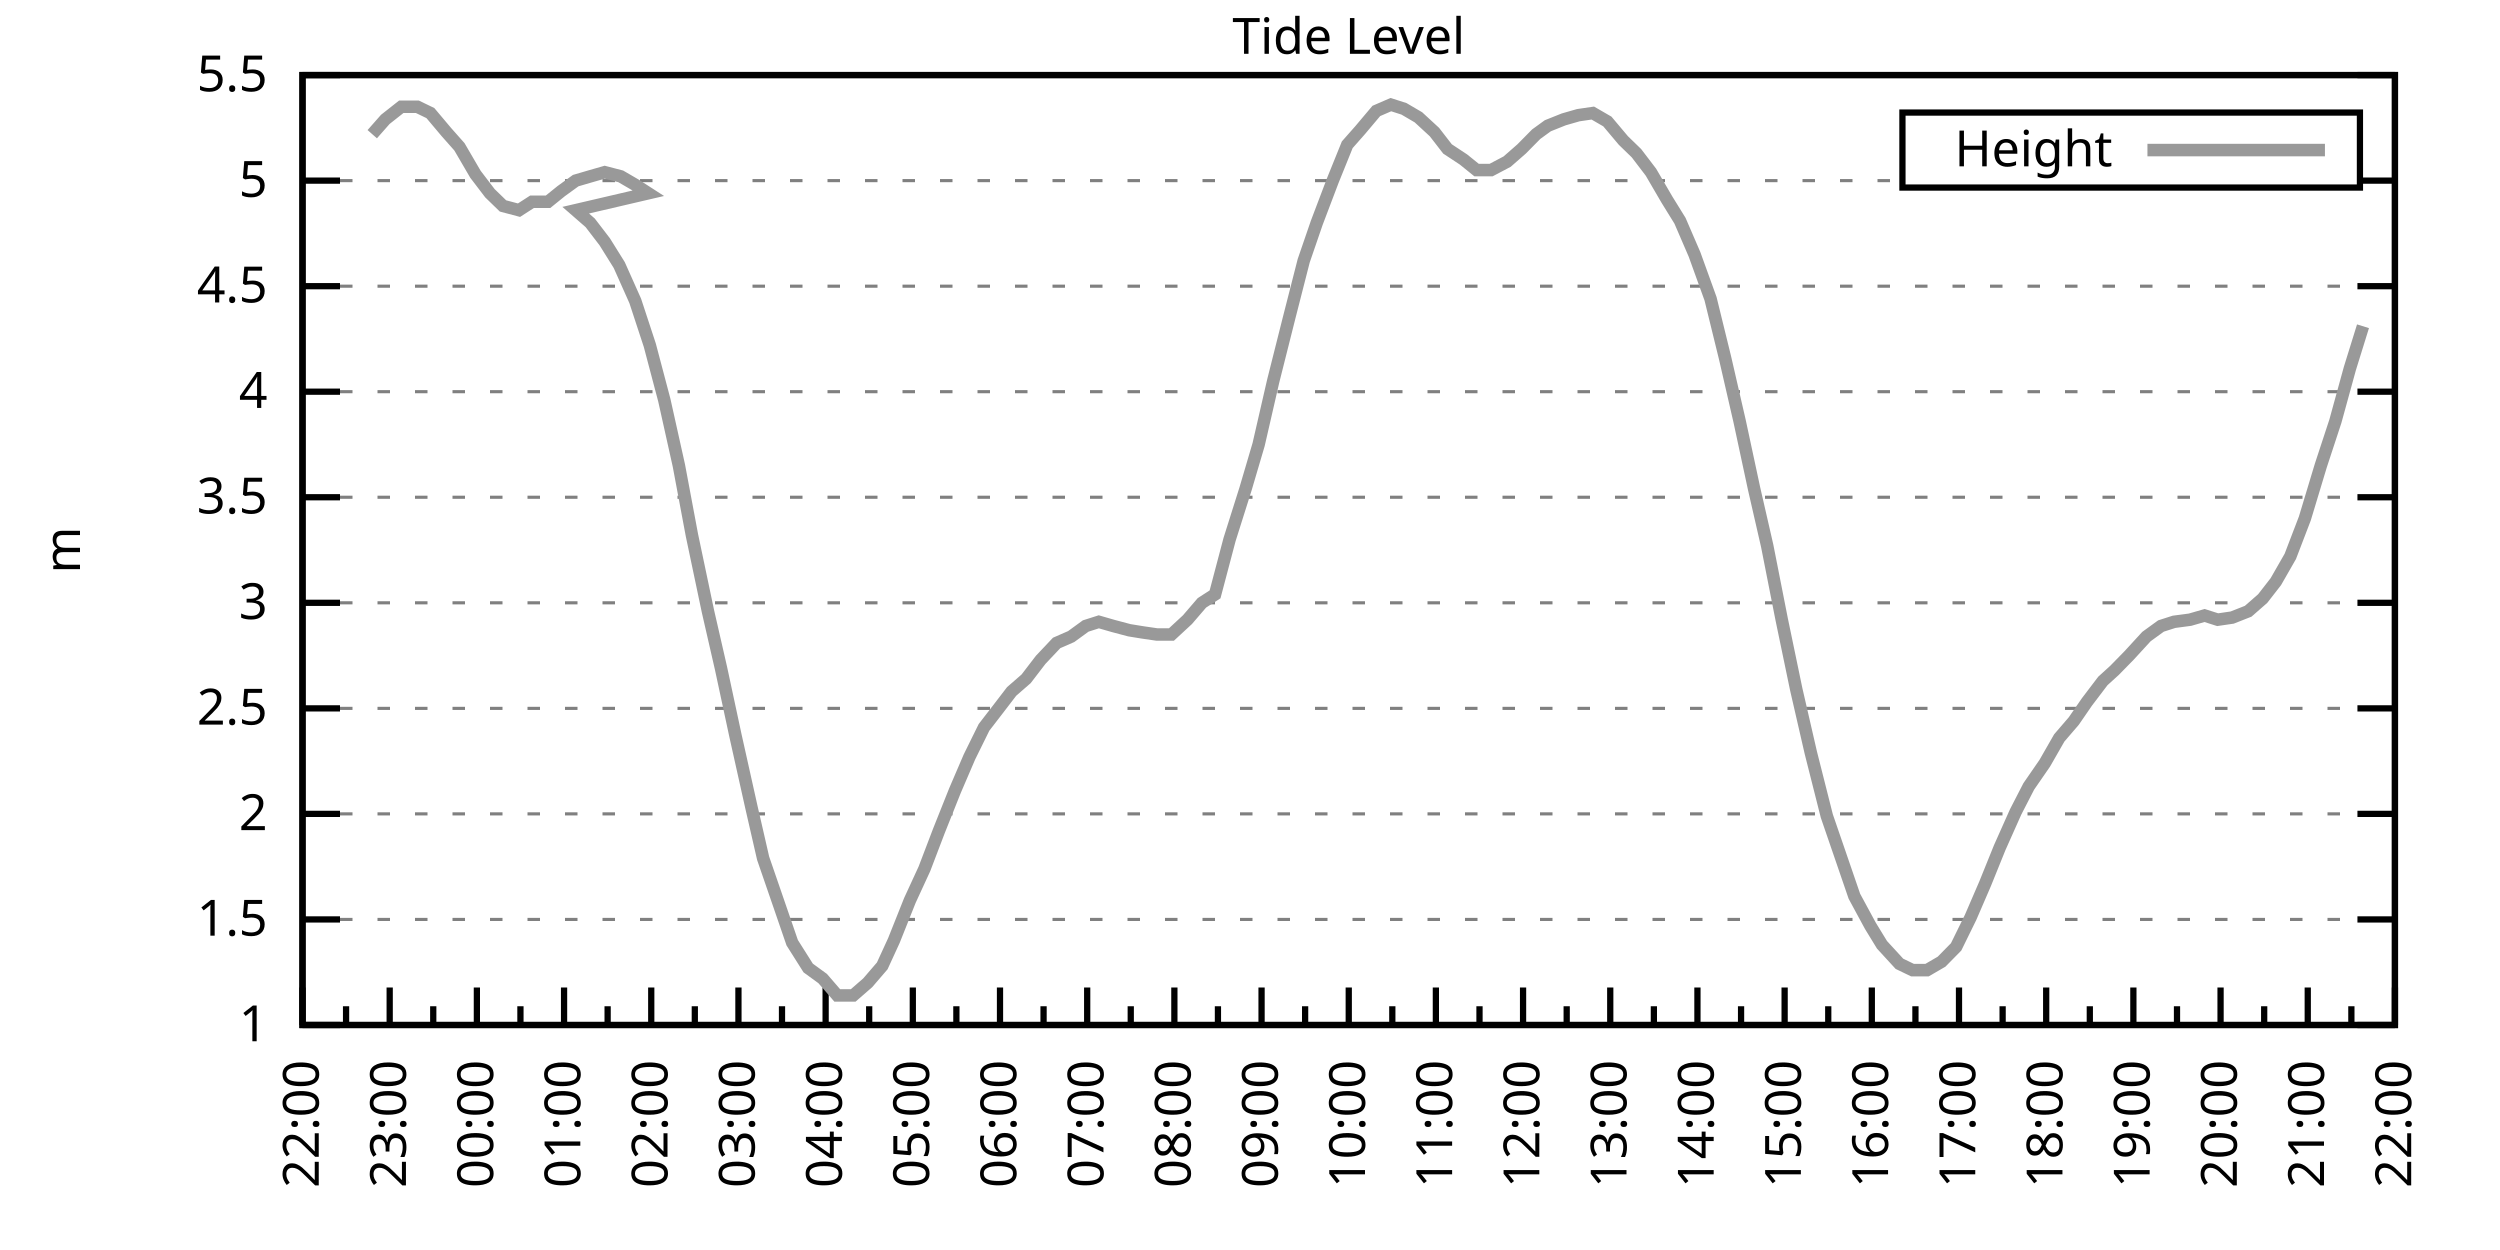
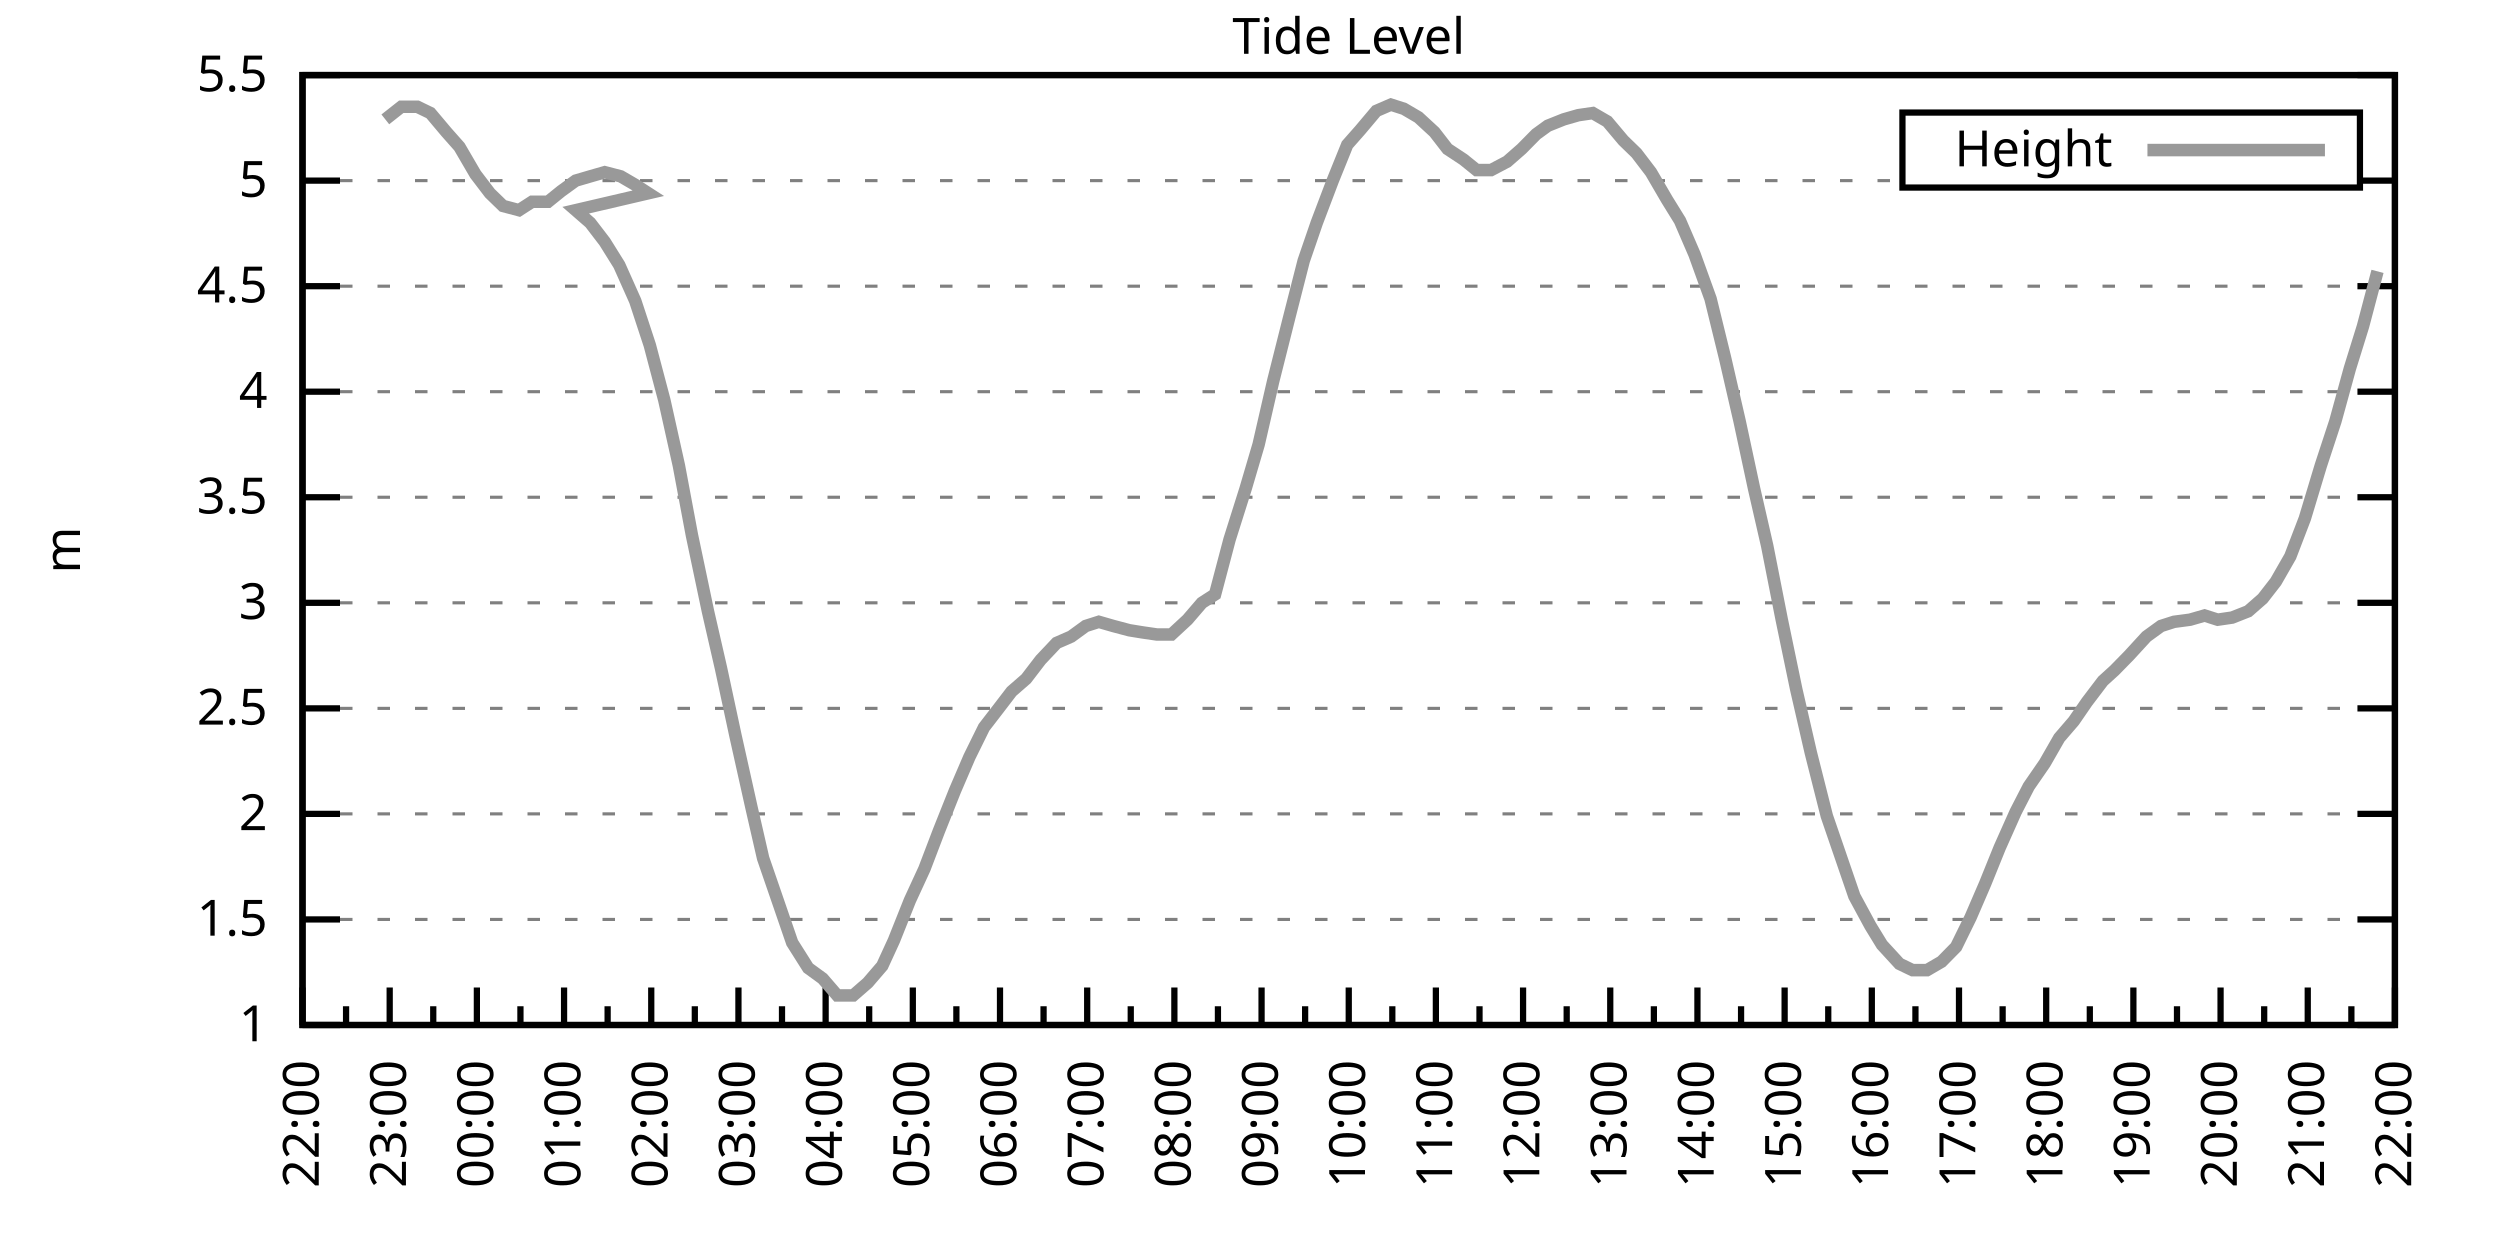
<svg xmlns="http://www.w3.org/2000/svg" xmlns:xlink="http://www.w3.org/1999/xlink" width="400" height="200" viewBox="0 0 400 200">
  <g id="gnuplot_canvas">
    <rect x="0" y="0" width="400" height="200" fill="none" />
    <defs>
      <circle id="gpDot" r="0.5" stroke-width="0.5" stroke="currentColor" />
      <path id="gpPt0" stroke-width="0.333" stroke="currentColor" d="M-1,0 h2 M0,-1 v2" />
      <path id="gpPt1" stroke-width="0.333" stroke="currentColor" d="M-1,-1 L1,1 M1,-1 L-1,1" />
      <path id="gpPt2" stroke-width="0.333" stroke="currentColor" d="M-1,0 L1,0 M0,-1 L0,1 M-1,-1 L1,1 M-1,1 L1,-1" />
      <rect id="gpPt3" stroke-width="0.333" stroke="currentColor" x="-1" y="-1" width="2" height="2" />
      <rect id="gpPt4" stroke-width="0.333" stroke="currentColor" fill="currentColor" x="-1" y="-1" width="2" height="2" />
      <circle id="gpPt5" stroke-width="0.333" stroke="currentColor" cx="0" cy="0" r="1" />
      <use xlink:href="#gpPt5" id="gpPt6" fill="currentColor" stroke="none" />
      <path id="gpPt7" stroke-width="0.333" stroke="currentColor" d="M0,-1.33 L-1.33,0.67 L1.33,0.67 z" />
      <use xlink:href="#gpPt7" id="gpPt8" fill="currentColor" stroke="none" />
      <use xlink:href="#gpPt7" id="gpPt9" stroke="currentColor" transform="rotate(180)" />
      <use xlink:href="#gpPt9" id="gpPt10" fill="currentColor" stroke="none" />
      <use xlink:href="#gpPt3" id="gpPt11" stroke="currentColor" transform="rotate(45)" />
      <use xlink:href="#gpPt11" id="gpPt12" fill="currentColor" stroke="none" />
      <path id="gpPt13" stroke-width="0.333" stroke="currentColor" d="M0,1.330 L1.265,0.411 L0.782,-1.067 L-0.782,-1.076 L-1.265,0.411 z" />
      <use xlink:href="#gpPt13" id="gpPt14" fill="currentColor" stroke="none" />
      <filter id="textbox" filterUnits="objectBoundingBox" x="0" y="0" height="1" width="1">
        <feFlood flood-color="white" flood-opacity="1" result="bgnd" />
        <feComposite in="SourceGraphic" in2="bgnd" operator="atop" />
      </filter>
      <filter id="greybox" filterUnits="objectBoundingBox" x="0" y="0" height="1" width="1">
        <feFlood flood-color="lightgrey" flood-opacity="1" result="grey" />
        <feComposite in="SourceGraphic" in2="grey" operator="atop" />
      </filter>
    </defs>
    <g fill="none" color="white" stroke="currentColor" stroke-width="1.00" stroke-linecap="butt" stroke-linejoin="miter">
</g>
    <g fill="none" color="black" stroke="currentColor" stroke-width="1.00" stroke-linecap="butt" stroke-linejoin="miter">
      <g stroke="none" shape-rendering="crispEdges">
        <polygon fill="rgb(255, 255, 255)" points="48.40,164.00 383.18,164.00 383.18,12.02 48.40,12.02 " />
      </g>
    </g>
    <g fill="none" color="black" stroke="currentColor" stroke-width="1.00" stroke-linecap="butt" stroke-linejoin="miter">
</g>
    <g fill="none" color="black" stroke="black" stroke-width="0.50" stroke-linecap="butt" stroke-linejoin="miter">
</g>
    <g fill="none" color="gray" stroke="currentColor" stroke-width="0.50" stroke-linecap="butt" stroke-linejoin="miter">
      <path stroke="gray" stroke-dasharray="2,4" class="gridline" d="M48.40,164.00 L383.19,164.00  " />
    </g>
    <g fill="none" color="gray" stroke="gray" stroke-width="1.00" stroke-linecap="butt" stroke-linejoin="miter">
</g>
    <g fill="none" color="black" stroke="currentColor" stroke-width="1.00" stroke-linecap="butt" stroke-linejoin="miter">
      <path stroke="black" d="M48.40,164.00 L54.40,164.00 M383.19,164.00 L377.19,164.00  " />
      <g transform="translate(42.80,166.60)" stroke="none" fill="black" font-family="Sans" font-size="8.00" text-anchor="end">
        <text>
          <tspan font-family="Sans"> 1</tspan>
        </text>
      </g>
    </g>
    <g fill="none" color="black" stroke="currentColor" stroke-width="1.00" stroke-linecap="butt" stroke-linejoin="miter">
</g>
    <g fill="none" color="black" stroke="black" stroke-width="0.50" stroke-linecap="butt" stroke-linejoin="miter">
</g>
    <g fill="none" color="gray" stroke="currentColor" stroke-width="0.50" stroke-linecap="butt" stroke-linejoin="miter">
      <path stroke="gray" stroke-dasharray="2,4" class="gridline" d="M48.40,147.11 L383.19,147.11  " />
    </g>
    <g fill="none" color="gray" stroke="gray" stroke-width="1.00" stroke-linecap="butt" stroke-linejoin="miter">
</g>
    <g fill="none" color="black" stroke="currentColor" stroke-width="1.00" stroke-linecap="butt" stroke-linejoin="miter">
      <path stroke="black" d="M48.40,147.11 L54.40,147.11 M383.19,147.11 L377.19,147.11  " />
      <g transform="translate(42.80,149.71)" stroke="none" fill="black" font-family="Sans" font-size="8.00" text-anchor="end">
        <text>
          <tspan font-family="Sans"> 1.5</tspan>
        </text>
      </g>
    </g>
    <g fill="none" color="black" stroke="currentColor" stroke-width="1.00" stroke-linecap="butt" stroke-linejoin="miter">
</g>
    <g fill="none" color="black" stroke="black" stroke-width="0.50" stroke-linecap="butt" stroke-linejoin="miter">
</g>
    <g fill="none" color="gray" stroke="currentColor" stroke-width="0.50" stroke-linecap="butt" stroke-linejoin="miter">
      <path stroke="gray" stroke-dasharray="2,4" class="gridline" d="M48.40,130.22 L383.19,130.22  " />
    </g>
    <g fill="none" color="gray" stroke="gray" stroke-width="1.00" stroke-linecap="butt" stroke-linejoin="miter">
</g>
    <g fill="none" color="black" stroke="currentColor" stroke-width="1.00" stroke-linecap="butt" stroke-linejoin="miter">
      <path stroke="black" d="M48.40,130.22 L54.40,130.22 M383.19,130.22 L377.19,130.22  " />
      <g transform="translate(42.80,132.82)" stroke="none" fill="black" font-family="Sans" font-size="8.00" text-anchor="end">
        <text>
          <tspan font-family="Sans"> 2</tspan>
        </text>
      </g>
    </g>
    <g fill="none" color="black" stroke="currentColor" stroke-width="1.00" stroke-linecap="butt" stroke-linejoin="miter">
</g>
    <g fill="none" color="black" stroke="black" stroke-width="0.50" stroke-linecap="butt" stroke-linejoin="miter">
</g>
    <g fill="none" color="gray" stroke="currentColor" stroke-width="0.50" stroke-linecap="butt" stroke-linejoin="miter">
      <path stroke="gray" stroke-dasharray="2,4" class="gridline" d="M48.40,113.34 L383.19,113.34  " />
    </g>
    <g fill="none" color="gray" stroke="gray" stroke-width="1.00" stroke-linecap="butt" stroke-linejoin="miter">
</g>
    <g fill="none" color="black" stroke="currentColor" stroke-width="1.00" stroke-linecap="butt" stroke-linejoin="miter">
      <path stroke="black" d="M48.40,113.34 L54.40,113.34 M383.19,113.34 L377.19,113.34  " />
      <g transform="translate(42.80,115.94)" stroke="none" fill="black" font-family="Sans" font-size="8.00" text-anchor="end">
        <text>
          <tspan font-family="Sans"> 2.5</tspan>
        </text>
      </g>
    </g>
    <g fill="none" color="black" stroke="currentColor" stroke-width="1.00" stroke-linecap="butt" stroke-linejoin="miter">
</g>
    <g fill="none" color="black" stroke="black" stroke-width="0.50" stroke-linecap="butt" stroke-linejoin="miter">
</g>
    <g fill="none" color="gray" stroke="currentColor" stroke-width="0.50" stroke-linecap="butt" stroke-linejoin="miter">
      <path stroke="gray" stroke-dasharray="2,4" class="gridline" d="M48.40,96.45 L383.19,96.45  " />
    </g>
    <g fill="none" color="gray" stroke="gray" stroke-width="1.00" stroke-linecap="butt" stroke-linejoin="miter">
</g>
    <g fill="none" color="black" stroke="currentColor" stroke-width="1.00" stroke-linecap="butt" stroke-linejoin="miter">
      <path stroke="black" d="M48.40,96.45 L54.40,96.45 M383.19,96.45 L377.19,96.45  " />
      <g transform="translate(42.80,99.05)" stroke="none" fill="black" font-family="Sans" font-size="8.00" text-anchor="end">
        <text>
          <tspan font-family="Sans"> 3</tspan>
        </text>
      </g>
    </g>
    <g fill="none" color="black" stroke="currentColor" stroke-width="1.00" stroke-linecap="butt" stroke-linejoin="miter">
</g>
    <g fill="none" color="black" stroke="black" stroke-width="0.50" stroke-linecap="butt" stroke-linejoin="miter">
</g>
    <g fill="none" color="gray" stroke="currentColor" stroke-width="0.50" stroke-linecap="butt" stroke-linejoin="miter">
      <path stroke="gray" stroke-dasharray="2,4" class="gridline" d="M48.40,79.56 L383.19,79.56  " />
    </g>
    <g fill="none" color="gray" stroke="gray" stroke-width="1.00" stroke-linecap="butt" stroke-linejoin="miter">
</g>
    <g fill="none" color="black" stroke="currentColor" stroke-width="1.00" stroke-linecap="butt" stroke-linejoin="miter">
      <path stroke="black" d="M48.40,79.56 L54.40,79.56 M383.19,79.56 L377.19,79.56  " />
      <g transform="translate(42.80,82.16)" stroke="none" fill="black" font-family="Sans" font-size="8.00" text-anchor="end">
        <text>
          <tspan font-family="Sans"> 3.5</tspan>
        </text>
      </g>
    </g>
    <g fill="none" color="black" stroke="currentColor" stroke-width="1.00" stroke-linecap="butt" stroke-linejoin="miter">
</g>
    <g fill="none" color="black" stroke="black" stroke-width="0.50" stroke-linecap="butt" stroke-linejoin="miter">
</g>
    <g fill="none" color="gray" stroke="currentColor" stroke-width="0.50" stroke-linecap="butt" stroke-linejoin="miter">
      <path stroke="gray" stroke-dasharray="2,4" class="gridline" d="M48.40,62.67 L383.19,62.67  " />
    </g>
    <g fill="none" color="gray" stroke="gray" stroke-width="1.00" stroke-linecap="butt" stroke-linejoin="miter">
</g>
    <g fill="none" color="black" stroke="currentColor" stroke-width="1.00" stroke-linecap="butt" stroke-linejoin="miter">
      <path stroke="black" d="M48.40,62.67 L54.40,62.67 M383.19,62.67 L377.19,62.67  " />
      <g transform="translate(42.80,65.27)" stroke="none" fill="black" font-family="Sans" font-size="8.00" text-anchor="end">
        <text>
          <tspan font-family="Sans"> 4</tspan>
        </text>
      </g>
    </g>
    <g fill="none" color="black" stroke="currentColor" stroke-width="1.00" stroke-linecap="butt" stroke-linejoin="miter">
</g>
    <g fill="none" color="black" stroke="black" stroke-width="0.50" stroke-linecap="butt" stroke-linejoin="miter">
</g>
    <g fill="none" color="gray" stroke="currentColor" stroke-width="0.50" stroke-linecap="butt" stroke-linejoin="miter">
      <path stroke="gray" stroke-dasharray="2,4" class="gridline" d="M48.40,45.79 L383.19,45.79  " />
    </g>
    <g fill="none" color="gray" stroke="gray" stroke-width="1.00" stroke-linecap="butt" stroke-linejoin="miter">
</g>
    <g fill="none" color="black" stroke="currentColor" stroke-width="1.00" stroke-linecap="butt" stroke-linejoin="miter">
      <path stroke="black" d="M48.40,45.79 L54.40,45.79 M383.19,45.79 L377.19,45.79  " />
      <g transform="translate(42.80,48.39)" stroke="none" fill="black" font-family="Sans" font-size="8.00" text-anchor="end">
        <text>
          <tspan font-family="Sans"> 4.5</tspan>
        </text>
      </g>
    </g>
    <g fill="none" color="black" stroke="currentColor" stroke-width="1.00" stroke-linecap="butt" stroke-linejoin="miter">
</g>
    <g fill="none" color="black" stroke="black" stroke-width="0.50" stroke-linecap="butt" stroke-linejoin="miter">
</g>
    <g fill="none" color="gray" stroke="currentColor" stroke-width="0.50" stroke-linecap="butt" stroke-linejoin="miter">
      <path stroke="gray" stroke-dasharray="2,4" class="gridline" d="M48.40,28.90 L304.39,28.90 M377.59,28.90 L383.19,28.90  " />
    </g>
    <g fill="none" color="gray" stroke="gray" stroke-width="1.00" stroke-linecap="butt" stroke-linejoin="miter">
</g>
    <g fill="none" color="black" stroke="currentColor" stroke-width="1.00" stroke-linecap="butt" stroke-linejoin="miter">
      <path stroke="black" d="M48.40,28.90 L54.40,28.90 M383.19,28.90 L377.19,28.90  " />
      <g transform="translate(42.80,31.50)" stroke="none" fill="black" font-family="Sans" font-size="8.00" text-anchor="end">
        <text>
          <tspan font-family="Sans"> 5</tspan>
        </text>
      </g>
    </g>
    <g fill="none" color="black" stroke="currentColor" stroke-width="1.00" stroke-linecap="butt" stroke-linejoin="miter">
</g>
    <g fill="none" color="black" stroke="black" stroke-width="0.50" stroke-linecap="butt" stroke-linejoin="miter">
</g>
    <g fill="none" color="gray" stroke="currentColor" stroke-width="0.50" stroke-linecap="butt" stroke-linejoin="miter">
      <path stroke="gray" stroke-dasharray="2,4" class="gridline" d="M48.40,12.01 L383.19,12.01  " />
    </g>
    <g fill="none" color="gray" stroke="gray" stroke-width="1.00" stroke-linecap="butt" stroke-linejoin="miter">
</g>
    <g fill="none" color="black" stroke="currentColor" stroke-width="1.00" stroke-linecap="butt" stroke-linejoin="miter">
      <path stroke="black" d="M48.40,12.01 L54.40,12.01 M383.19,12.01 L377.19,12.01  " />
      <g transform="translate(42.80,14.61)" stroke="none" fill="black" font-family="Sans" font-size="8.00" text-anchor="end">
        <text>
          <tspan font-family="Sans"> 5.5</tspan>
        </text>
      </g>
    </g>
    <g fill="none" color="black" stroke="currentColor" stroke-width="1.00" stroke-linecap="butt" stroke-linejoin="miter">
      <path stroke="black" d="M48.40,164.00 L48.40,158.00  " />
      <g transform="translate(51.00,169.60) rotate(270)" stroke="none" fill="black" font-family="Sans" font-size="8.00" text-anchor="end">
        <text>
          <tspan font-family="Sans">22:00</tspan>
        </text>
      </g>
    </g>
    <g fill="none" color="black" stroke="currentColor" stroke-width="1.00" stroke-linecap="butt" stroke-linejoin="miter">
      <path stroke="black" d="M55.37,164.00 L55.37,161.00 M62.35,164.00 L62.35,158.00  " />
      <g transform="translate(64.95,169.60) rotate(270)" stroke="none" fill="black" font-family="Sans" font-size="8.00" text-anchor="end">
        <text>
          <tspan font-family="Sans">23:00</tspan>
        </text>
      </g>
    </g>
    <g fill="none" color="black" stroke="currentColor" stroke-width="1.00" stroke-linecap="butt" stroke-linejoin="miter">
      <path stroke="black" d="M69.32,164.00 L69.32,161.00 M76.30,164.00 L76.30,158.00  " />
      <g transform="translate(78.90,169.60) rotate(270)" stroke="none" fill="black" font-family="Sans" font-size="8.00" text-anchor="end">
        <text>
          <tspan font-family="Sans">00:00</tspan>
        </text>
      </g>
    </g>
    <g fill="none" color="black" stroke="currentColor" stroke-width="1.00" stroke-linecap="butt" stroke-linejoin="miter">
      <path stroke="black" d="M83.27,164.00 L83.27,161.00 M90.25,164.00 L90.25,158.00  " />
      <g transform="translate(92.85,169.60) rotate(270)" stroke="none" fill="black" font-family="Sans" font-size="8.00" text-anchor="end">
        <text>
          <tspan font-family="Sans">01:00</tspan>
        </text>
      </g>
    </g>
    <g fill="none" color="black" stroke="currentColor" stroke-width="1.00" stroke-linecap="butt" stroke-linejoin="miter">
      <path stroke="black" d="M97.22,164.00 L97.22,161.00 M104.20,164.00 L104.20,158.00  " />
      <g transform="translate(106.80,169.60) rotate(270)" stroke="none" fill="black" font-family="Sans" font-size="8.00" text-anchor="end">
        <text>
          <tspan font-family="Sans">02:00</tspan>
        </text>
      </g>
    </g>
    <g fill="none" color="black" stroke="currentColor" stroke-width="1.00" stroke-linecap="butt" stroke-linejoin="miter">
      <path stroke="black" d="M111.17,164.00 L111.17,161.00 M118.15,164.00 L118.15,158.00  " />
      <g transform="translate(120.75,169.60) rotate(270)" stroke="none" fill="black" font-family="Sans" font-size="8.00" text-anchor="end">
        <text>
          <tspan font-family="Sans">03:00</tspan>
        </text>
      </g>
    </g>
    <g fill="none" color="black" stroke="currentColor" stroke-width="1.00" stroke-linecap="butt" stroke-linejoin="miter">
      <path stroke="black" d="M125.12,164.00 L125.12,161.00 M132.10,164.00 L132.10,158.00  " />
      <g transform="translate(134.70,169.60) rotate(270)" stroke="none" fill="black" font-family="Sans" font-size="8.00" text-anchor="end">
        <text>
          <tspan font-family="Sans">04:00</tspan>
        </text>
      </g>
    </g>
    <g fill="none" color="black" stroke="currentColor" stroke-width="1.00" stroke-linecap="butt" stroke-linejoin="miter">
      <path stroke="black" d="M139.07,164.00 L139.07,161.00 M146.05,164.00 L146.05,158.00  " />
      <g transform="translate(148.65,169.60) rotate(270)" stroke="none" fill="black" font-family="Sans" font-size="8.00" text-anchor="end">
        <text>
          <tspan font-family="Sans">05:00</tspan>
        </text>
      </g>
    </g>
    <g fill="none" color="black" stroke="currentColor" stroke-width="1.00" stroke-linecap="butt" stroke-linejoin="miter">
      <path stroke="black" d="M153.02,164.00 L153.02,161.00 M160.00,164.00 L160.00,158.00  " />
      <g transform="translate(162.60,169.60) rotate(270)" stroke="none" fill="black" font-family="Sans" font-size="8.00" text-anchor="end">
        <text>
          <tspan font-family="Sans">06:00</tspan>
        </text>
      </g>
    </g>
    <g fill="none" color="black" stroke="currentColor" stroke-width="1.00" stroke-linecap="butt" stroke-linejoin="miter">
      <path stroke="black" d="M166.97,164.00 L166.97,161.00 M173.95,164.00 L173.95,158.00  " />
      <g transform="translate(176.55,169.60) rotate(270)" stroke="none" fill="black" font-family="Sans" font-size="8.00" text-anchor="end">
        <text>
          <tspan font-family="Sans">07:00</tspan>
        </text>
      </g>
    </g>
    <g fill="none" color="black" stroke="currentColor" stroke-width="1.00" stroke-linecap="butt" stroke-linejoin="miter">
      <path stroke="black" d="M180.92,164.00 L180.92,161.00 M187.90,164.00 L187.90,158.00  " />
      <g transform="translate(190.50,169.60) rotate(270)" stroke="none" fill="black" font-family="Sans" font-size="8.00" text-anchor="end">
        <text>
          <tspan font-family="Sans">08:00</tspan>
        </text>
      </g>
    </g>
    <g fill="none" color="black" stroke="currentColor" stroke-width="1.00" stroke-linecap="butt" stroke-linejoin="miter">
      <path stroke="black" d="M194.87,164.00 L194.87,161.00 M201.85,164.00 L201.85,158.00  " />
      <g transform="translate(204.45,169.60) rotate(270)" stroke="none" fill="black" font-family="Sans" font-size="8.00" text-anchor="end">
        <text>
          <tspan font-family="Sans">09:00</tspan>
        </text>
      </g>
    </g>
    <g fill="none" color="black" stroke="currentColor" stroke-width="1.00" stroke-linecap="butt" stroke-linejoin="miter">
      <path stroke="black" d="M208.82,164.00 L208.82,161.00 M215.80,164.00 L215.80,158.00  " />
      <g transform="translate(218.40,169.60) rotate(270)" stroke="none" fill="black" font-family="Sans" font-size="8.00" text-anchor="end">
        <text>
          <tspan font-family="Sans">10:00</tspan>
        </text>
      </g>
    </g>
    <g fill="none" color="black" stroke="currentColor" stroke-width="1.00" stroke-linecap="butt" stroke-linejoin="miter">
      <path stroke="black" d="M222.77,164.00 L222.77,161.00 M229.74,164.00 L229.74,158.00  " />
      <g transform="translate(232.34,169.60) rotate(270)" stroke="none" fill="black" font-family="Sans" font-size="8.00" text-anchor="end">
        <text>
          <tspan font-family="Sans">11:00</tspan>
        </text>
      </g>
    </g>
    <g fill="none" color="black" stroke="currentColor" stroke-width="1.00" stroke-linecap="butt" stroke-linejoin="miter">
      <path stroke="black" d="M236.72,164.00 L236.72,161.00 M243.69,164.00 L243.69,158.00  " />
      <g transform="translate(246.29,169.60) rotate(270)" stroke="none" fill="black" font-family="Sans" font-size="8.00" text-anchor="end">
        <text>
          <tspan font-family="Sans">12:00</tspan>
        </text>
      </g>
    </g>
    <g fill="none" color="black" stroke="currentColor" stroke-width="1.00" stroke-linecap="butt" stroke-linejoin="miter">
      <path stroke="black" d="M250.67,164.00 L250.67,161.00 M257.64,164.00 L257.64,158.00  " />
      <g transform="translate(260.24,169.60) rotate(270)" stroke="none" fill="black" font-family="Sans" font-size="8.00" text-anchor="end">
        <text>
          <tspan font-family="Sans">13:00</tspan>
        </text>
      </g>
    </g>
    <g fill="none" color="black" stroke="currentColor" stroke-width="1.00" stroke-linecap="butt" stroke-linejoin="miter">
      <path stroke="black" d="M264.62,164.00 L264.62,161.00 M271.59,164.00 L271.59,158.00  " />
      <g transform="translate(274.19,169.60) rotate(270)" stroke="none" fill="black" font-family="Sans" font-size="8.00" text-anchor="end">
        <text>
          <tspan font-family="Sans">14:00</tspan>
        </text>
      </g>
    </g>
    <g fill="none" color="black" stroke="currentColor" stroke-width="1.00" stroke-linecap="butt" stroke-linejoin="miter">
      <path stroke="black" d="M278.57,164.00 L278.57,161.00 M285.54,164.00 L285.54,158.00  " />
      <g transform="translate(288.14,169.60) rotate(270)" stroke="none" fill="black" font-family="Sans" font-size="8.00" text-anchor="end">
        <text>
          <tspan font-family="Sans">15:00</tspan>
        </text>
      </g>
    </g>
    <g fill="none" color="black" stroke="currentColor" stroke-width="1.00" stroke-linecap="butt" stroke-linejoin="miter">
      <path stroke="black" d="M292.52,164.00 L292.52,161.00 M299.49,164.00 L299.49,158.00  " />
      <g transform="translate(302.09,169.60) rotate(270)" stroke="none" fill="black" font-family="Sans" font-size="8.00" text-anchor="end">
        <text>
          <tspan font-family="Sans">16:00</tspan>
        </text>
      </g>
    </g>
    <g fill="none" color="black" stroke="currentColor" stroke-width="1.00" stroke-linecap="butt" stroke-linejoin="miter">
      <path stroke="black" d="M306.47,164.00 L306.47,161.00 M313.44,164.00 L313.44,158.00  " />
      <g transform="translate(316.04,169.60) rotate(270)" stroke="none" fill="black" font-family="Sans" font-size="8.00" text-anchor="end">
        <text>
          <tspan font-family="Sans">17:00</tspan>
        </text>
      </g>
    </g>
    <g fill="none" color="black" stroke="currentColor" stroke-width="1.00" stroke-linecap="butt" stroke-linejoin="miter">
      <path stroke="black" d="M320.42,164.00 L320.42,161.00 M327.39,164.00 L327.39,158.00  " />
      <g transform="translate(329.99,169.60) rotate(270)" stroke="none" fill="black" font-family="Sans" font-size="8.00" text-anchor="end">
        <text>
          <tspan font-family="Sans">18:00</tspan>
        </text>
      </g>
    </g>
    <g fill="none" color="black" stroke="currentColor" stroke-width="1.00" stroke-linecap="butt" stroke-linejoin="miter">
      <path stroke="black" d="M334.37,164.00 L334.37,161.00 M341.34,164.00 L341.34,158.00  " />
      <g transform="translate(343.94,169.60) rotate(270)" stroke="none" fill="black" font-family="Sans" font-size="8.00" text-anchor="end">
        <text>
          <tspan font-family="Sans">19:00</tspan>
        </text>
      </g>
    </g>
    <g fill="none" color="black" stroke="currentColor" stroke-width="1.00" stroke-linecap="butt" stroke-linejoin="miter">
      <path stroke="black" d="M348.32,164.00 L348.32,161.00 M355.29,164.00 L355.29,158.00  " />
      <g transform="translate(357.89,169.60) rotate(270)" stroke="none" fill="black" font-family="Sans" font-size="8.00" text-anchor="end">
        <text>
          <tspan font-family="Sans">20:00</tspan>
        </text>
      </g>
    </g>
    <g fill="none" color="black" stroke="currentColor" stroke-width="1.00" stroke-linecap="butt" stroke-linejoin="miter">
      <path stroke="black" d="M362.27,164.00 L362.27,161.00 M369.24,164.00 L369.24,158.00  " />
      <g transform="translate(371.84,169.60) rotate(270)" stroke="none" fill="black" font-family="Sans" font-size="8.00" text-anchor="end">
        <text>
          <tspan font-family="Sans">21:00</tspan>
        </text>
      </g>
    </g>
    <g fill="none" color="black" stroke="currentColor" stroke-width="1.00" stroke-linecap="butt" stroke-linejoin="miter">
      <path stroke="black" d="M376.22,164.00 L376.22,161.00 M383.19,164.00 L383.19,158.00  " />
      <g transform="translate(385.79,169.60) rotate(270)" stroke="none" fill="black" font-family="Sans" font-size="8.00" text-anchor="end">
        <text>
          <tspan font-family="Sans">22:00</tspan>
        </text>
      </g>
    </g>
    <g fill="none" color="black" stroke="currentColor" stroke-width="1.00" stroke-linecap="butt" stroke-linejoin="miter">
</g>
    <g fill="none" color="black" stroke="currentColor" stroke-width="1.00" stroke-linecap="butt" stroke-linejoin="miter">
      <path stroke="black" d="M48.40,12.01 L48.40,164.00 L383.19,164.00 L383.19,12.01 L48.40,12.01 Z  " />
    </g>
    <g fill="none" color="black" stroke="currentColor" stroke-width="1.00" stroke-linecap="butt" stroke-linejoin="miter">
      <g transform="translate(12.80,88.01) rotate(270)" stroke="none" fill="black" font-family="Sans" font-size="8.00" text-anchor="middle">
        <text>
          <tspan font-family="Sans">m</tspan>
        </text>
      </g>
    </g>
    <g fill="none" color="black" stroke="currentColor" stroke-width="1.00" stroke-linecap="butt" stroke-linejoin="miter">
</g>
    <g fill="none" color="black" stroke="currentColor" stroke-width="1.00" stroke-linecap="butt" stroke-linejoin="miter">
      <path stroke="black" d="M304.39,30.01 L304.39,18.01 L377.59,18.01 L377.59,30.01 L304.39,30.01 Z  " />
    </g>
    <g id="Tide_level_plot_1">
      <g fill="none" color="white" stroke="black" stroke-width="2.00" stroke-linecap="butt" stroke-linejoin="miter">
</g>
      <g fill="none" color="black" stroke="currentColor" stroke-width="2.00" stroke-linecap="butt" stroke-linejoin="miter">
        <g transform="translate(337.99,26.61)" stroke="none" fill="black" font-family="Sans" font-size="8.00" text-anchor="end">
          <text>
            <tspan font-family="Sans">Height</tspan>
          </text>
        </g>
      </g>
      <g fill="none" color="black" stroke="currentColor" stroke-width="2.00" stroke-linecap="butt" stroke-linejoin="miter">
-         <path stroke="rgb(153, 153, 153)" d="M343.59,24.01 L371.99,24.01 M59.56,21.47 L61.65,19.10 L64.21,17.08 L66.77,17.08 L68.86,18.09 L71.42,21.13   L73.51,23.49 L76.07,27.88 L78.39,30.92 L80.48,32.95 L83.04,33.63 L85.13,32.28 L87.69,32.28 L89.78,30.59   L92.11,28.90 L94.43,28.22 L96.76,27.55 L99.32,28.22 L101.64,29.57 L103.73,30.92 L92.11,33.63 L94.43,35.65   L96.76,38.69 L99.08,42.41 L101.64,48.15 L103.97,55.24 L106.29,64.02 L108.62,74.49 L110.71,85.64 L113.27,97.80   L115.36,106.92 L117.68,117.73 L120.24,129.21 L122.10,137.32 L124.66,144.75 L126.75,150.83 L129.31,154.88 L131.63,156.57   L133.96,159.27 L136.51,159.27 L138.84,157.24 L141.16,154.54 L143.02,150.49 L145.58,144.07 L147.91,139.01 L150.23,132.93   L152.79,126.51 L155.11,121.11 L157.44,116.38 L159.53,113.67 L161.86,110.63 L164.18,108.61 L166.51,105.57 L169.06,102.87   L171.39,101.85 L173.71,100.16 L175.81,99.49 L178.13,100.16 L180.69,100.84 L182.78,101.18 L185.11,101.52 L187.43,101.52   L189.99,99.15 L192.31,96.45 L194.41,95.10 L196.73,86.32 L199.29,78.21 L201.38,71.12 L203.71,60.98 L206.26,50.85   L208.59,41.73 L210.68,35.65 L213.24,28.90 L215.56,23.16 L217.65,20.79 L220.21,17.75 L222.54,16.74 L224.63,17.41   L226.95,18.77 L229.51,21.13 L231.60,23.83 L234.16,25.52 L236.25,27.21 L238.58,27.21 L241.14,25.86 L243.46,23.83   L245.79,21.47 L247.65,20.12 L250.20,19.10 L252.53,18.43 L254.85,18.09 L257.18,19.44 L259.74,22.48 L261.83,24.51   L264.15,27.55 L266.71,31.94 L268.80,35.32 L271.13,40.72 L273.69,47.81 L276.01,57.27 L278.34,67.40 L280.66,78.21   L282.75,87.33 L285.08,99.15 L287.40,110.30 L289.73,120.43 L292.29,130.56 L294.38,136.64 L296.70,143.40 L299.26,148.13   L301.12,151.17 L303.91,154.21 L306.00,155.22 L308.33,155.22 L310.65,153.87 L312.98,151.50 L315.30,146.77 L317.63,141.37   L319.95,135.63 L322.51,129.89 L324.60,125.83 L327.16,122.12 L329.48,118.07 L331.81,115.36 L333.90,112.32 L336.46,108.95   L338.32,107.26 L340.64,104.89 L343.43,101.85 L345.76,100.16 L347.85,99.49 L350.41,99.15 L352.73,98.48 L354.83,99.15   L357.15,98.81 L359.71,97.80 L362.03,95.77 L364.13,93.07 L366.45,89.02 L368.78,82.94 L371.33,74.49 L373.66,67.40   L375.98,58.96 L378.08,52.20  " />
+         <path stroke="rgb(153, 153, 153)" d="M343.59,24.01 L371.99,24.01 M61.65,19.10 L64.21,17.08 L66.77,17.08 L68.86,18.09 L71.42,21.13 L73.51,23.49   L76.07,27.88 L78.39,30.92 L80.48,32.95 L83.04,33.63 L85.13,32.28 L87.69,32.28 L89.78,30.59 L92.11,28.90   L94.43,28.22 L96.76,27.55 L99.32,28.22 L101.64,29.57 L103.73,30.92 L92.11,33.63 L94.43,35.65 L96.76,38.69   L99.08,42.41 L101.64,48.15 L103.97,55.24 L106.29,64.02 L108.62,74.49 L110.71,85.64 L113.27,97.80 L115.36,106.92   L117.68,117.73 L120.24,129.21 L122.10,137.32 L124.66,144.75 L126.75,150.83 L129.31,154.88 L131.63,156.57 L133.96,159.27   L136.51,159.27 L138.84,157.24 L141.16,154.54 L143.02,150.49 L145.58,144.07 L147.91,139.01 L150.23,132.93 L152.79,126.51   L155.11,121.11 L157.44,116.38 L159.53,113.67 L161.86,110.63 L164.18,108.61 L166.51,105.57 L169.06,102.87 L171.39,101.85   L173.71,100.16 L175.81,99.49 L178.13,100.16 L180.69,100.84 L182.78,101.18 L185.11,101.52 L187.43,101.52 L189.99,99.15   L192.31,96.45 L194.41,95.10 L196.73,86.32 L199.29,78.21 L201.38,71.12 L203.71,60.98 L206.26,50.85 L208.59,41.73   L210.68,35.65 L213.24,28.90 L215.56,23.16 L217.65,20.79 L220.21,17.75 L222.54,16.74 L224.63,17.41 L226.95,18.77   L229.51,21.13 L231.60,23.83 L234.16,25.52 L236.25,27.21 L238.58,27.21 L241.14,25.86 L243.46,23.83 L245.79,21.47   L247.65,20.12 L250.20,19.10 L252.53,18.43 L254.85,18.09 L257.18,19.44 L259.74,22.48 L261.83,24.51 L264.15,27.55   L266.71,31.94 L268.80,35.32 L271.13,40.72 L273.69,47.81 L276.01,57.27 L278.34,67.40 L280.66,78.21 L282.75,87.33   L285.08,99.15 L287.40,110.30 L289.73,120.43 L292.29,130.56 L294.38,136.64 L296.70,143.40 L299.26,148.13 L301.12,151.17   L303.91,154.21 L306.00,155.22 L308.33,155.22 L310.65,153.87 L312.98,151.50 L315.30,146.77 L317.63,141.37 L319.95,135.63   L322.51,129.89 L324.60,125.83 L327.16,122.12 L329.48,118.07 L331.81,115.36 L333.90,112.32 L336.46,108.95 L338.32,107.26   L340.64,104.89 L343.43,101.85 L345.76,100.16 L347.85,99.49 L350.41,99.15 L352.73,98.48 L354.83,99.15 L357.15,98.81   L359.71,97.80 L362.03,95.77 L364.13,93.07 L366.45,89.02 L368.78,82.94 L371.33,74.49 L373.66,67.40 L375.98,58.96   L378.08,52.20 L380.40,43.42  " />
      </g>
    </g>
    <g fill="none" color="black" stroke="currentColor" stroke-width="2.00" stroke-linecap="butt" stroke-linejoin="miter">
</g>
    <g fill="none" color="black" stroke="black" stroke-width="1.00" stroke-linecap="butt" stroke-linejoin="miter">
</g>
    <g fill="none" color="black" stroke="currentColor" stroke-width="1.00" stroke-linecap="butt" stroke-linejoin="miter">
      <path stroke="black" d="M48.40,12.01 L48.40,164.00 L383.19,164.00 L383.19,12.01 L48.40,12.01 Z  " />
    </g>
    <g fill="none" color="black" stroke="currentColor" stroke-width="1.00" stroke-linecap="butt" stroke-linejoin="miter">
      <g transform="translate(215.79,8.61)" stroke="none" fill="black" font-family="Sans" font-size="8.00" text-anchor="middle">
        <text>
          <tspan font-family="Sans">Tide Level</tspan>
        </text>
      </g>
    </g>
    <g fill="none" color="black" stroke="currentColor" stroke-width="1.00" stroke-linecap="butt" stroke-linejoin="miter">
</g>
  </g>
</svg>
